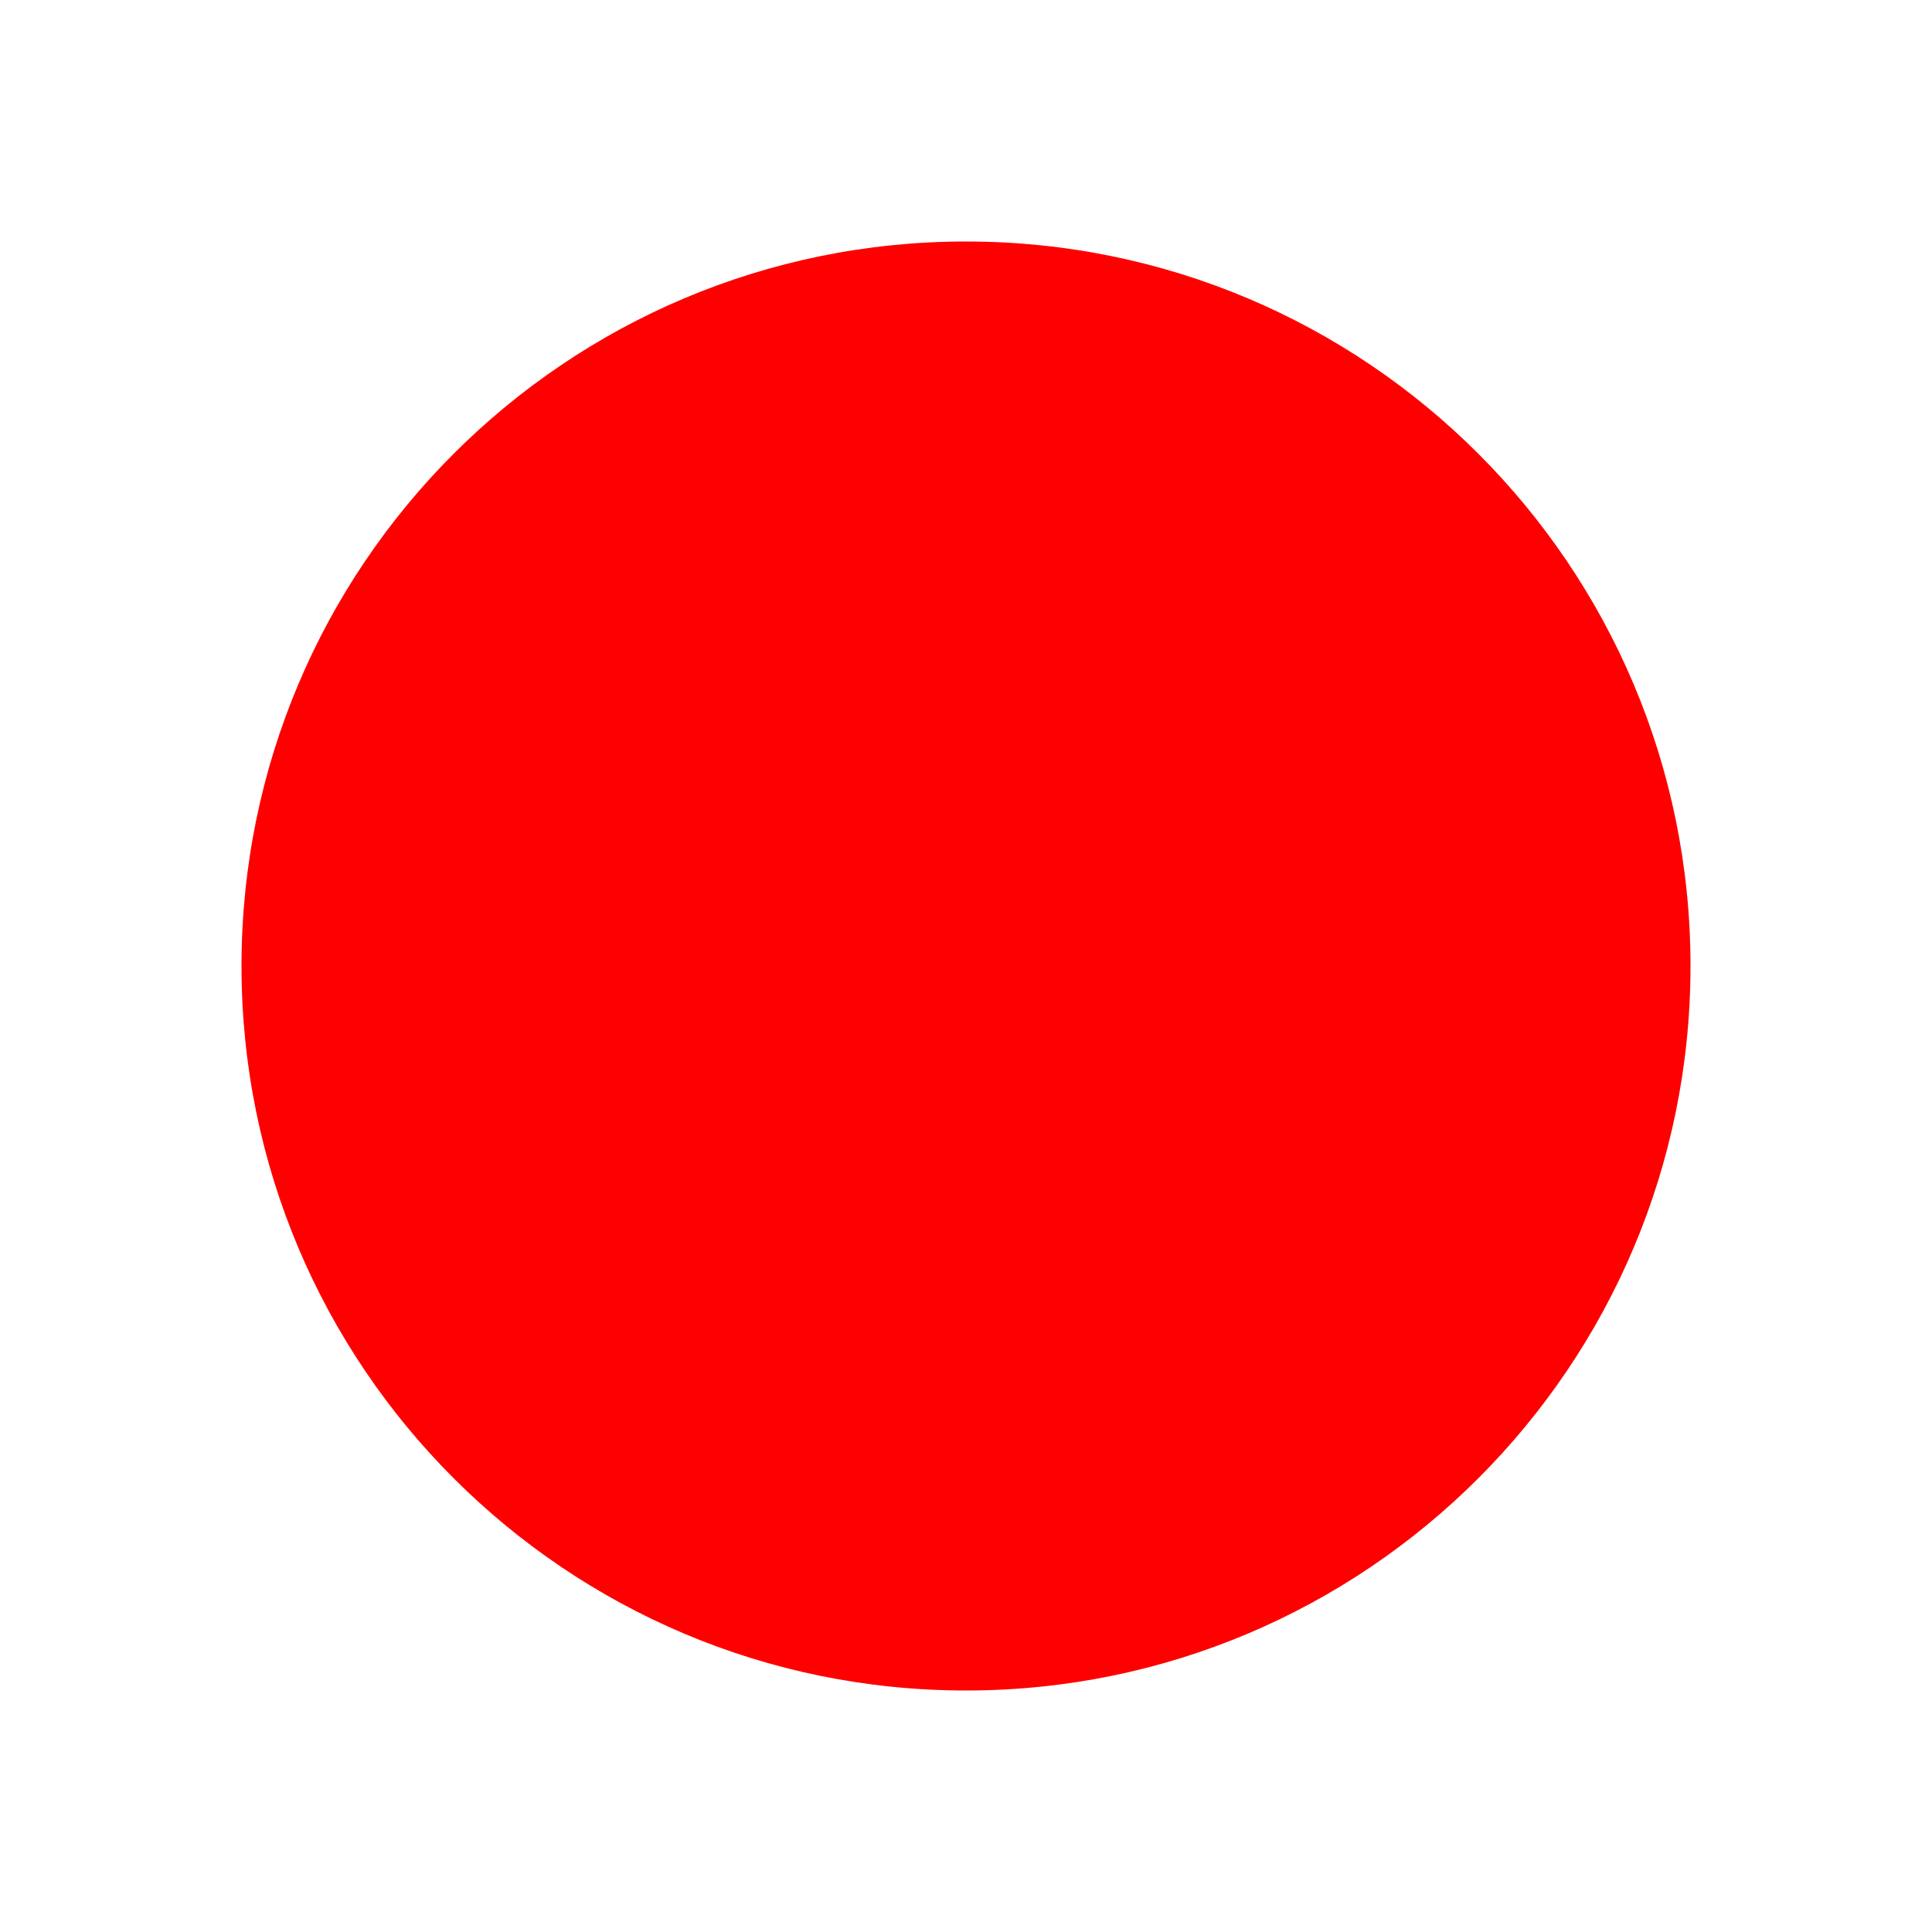
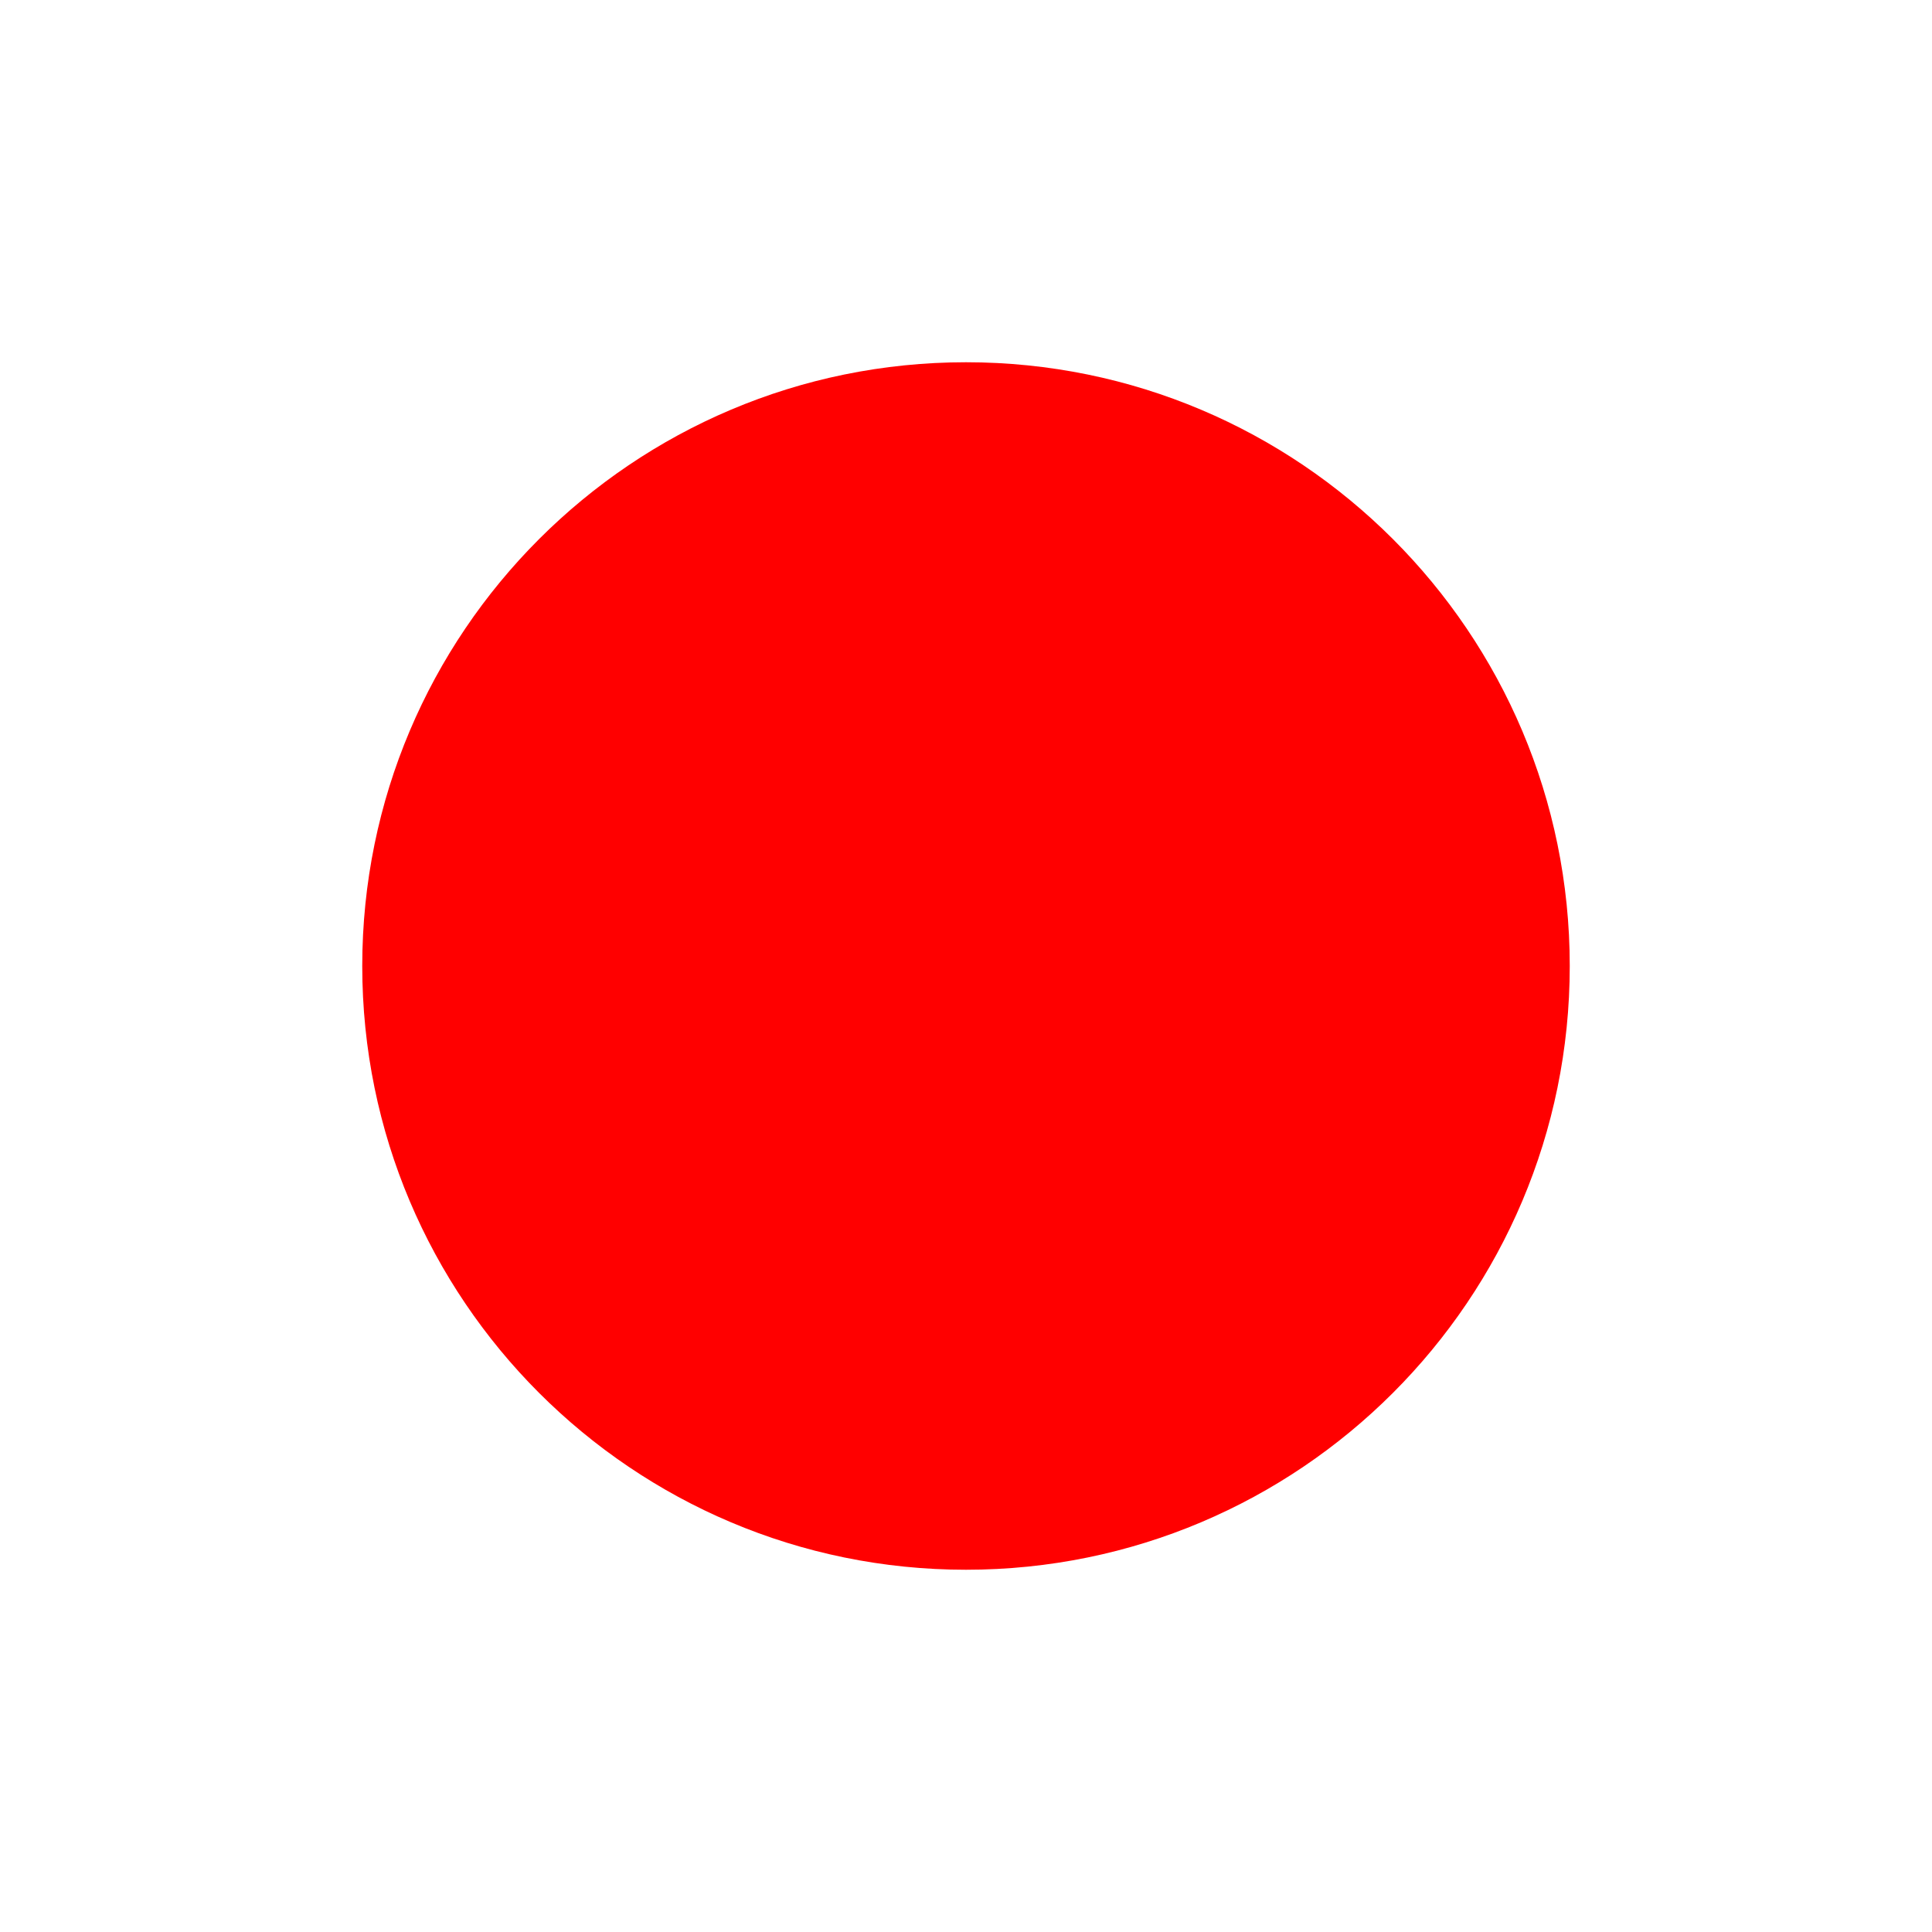
<svg xmlns="http://www.w3.org/2000/svg" viewBox="0 0 32 32">
-   <circle cx="16" cy="16" r="12" fill="red" />
+   <circle cx="16" cy="16" r="10" fill="red" />
</svg>
